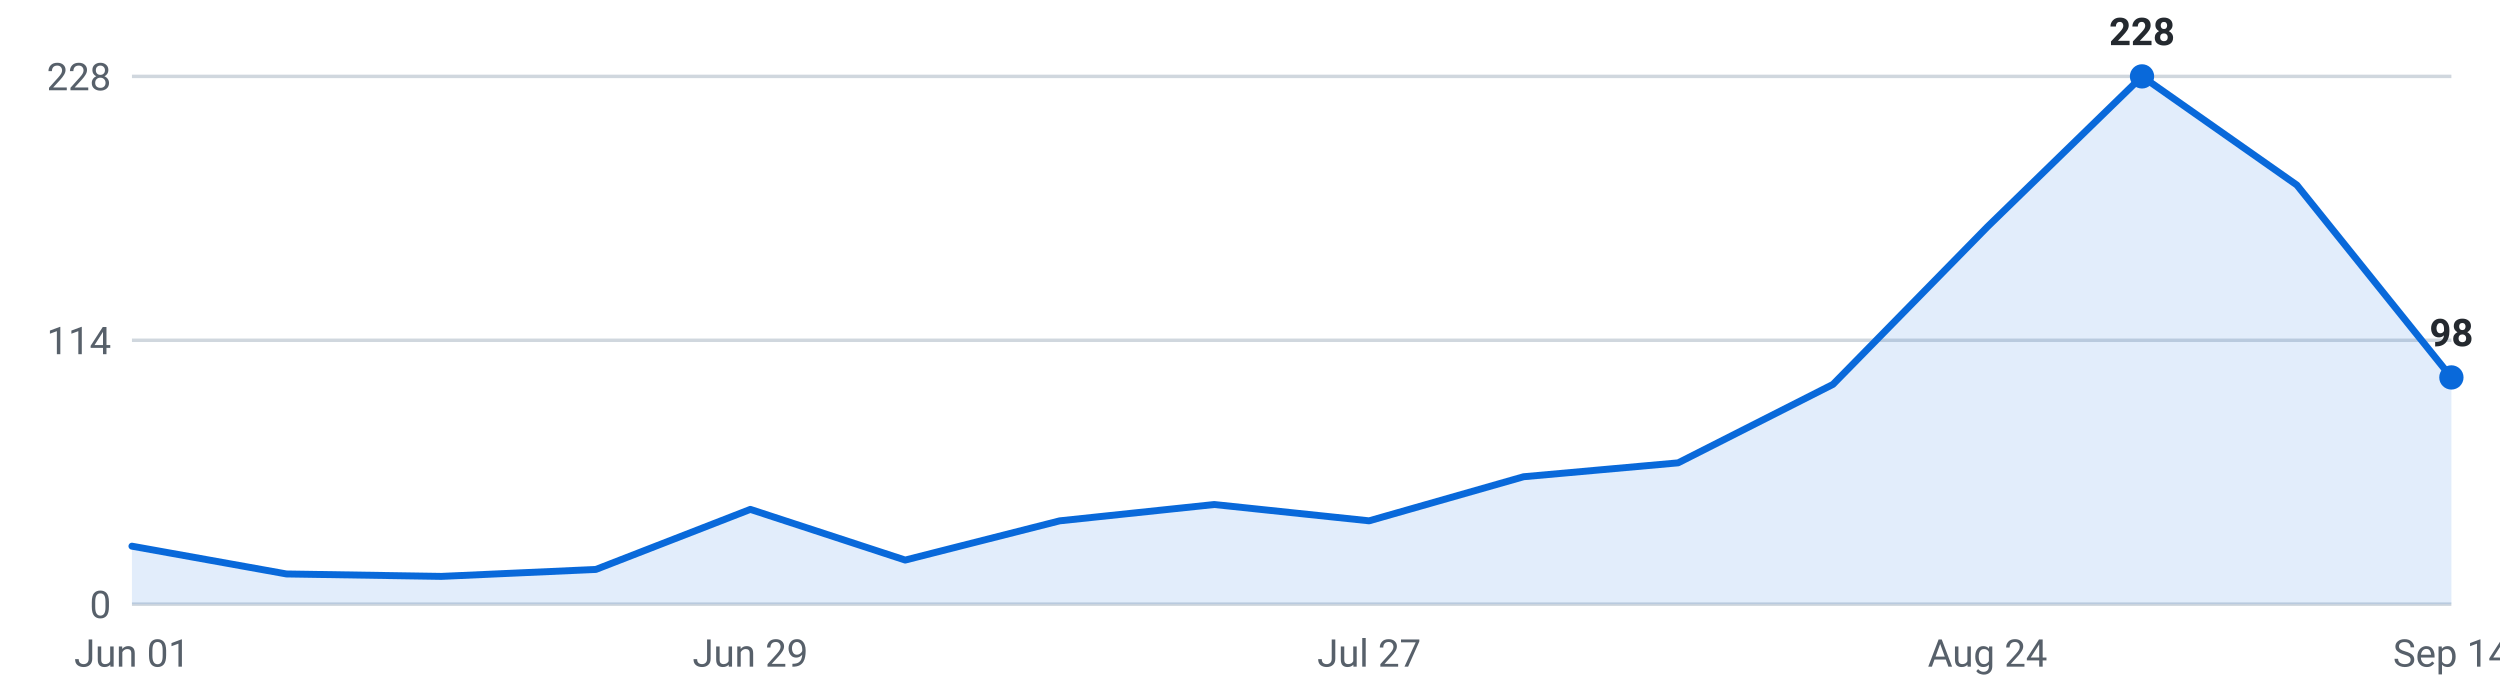
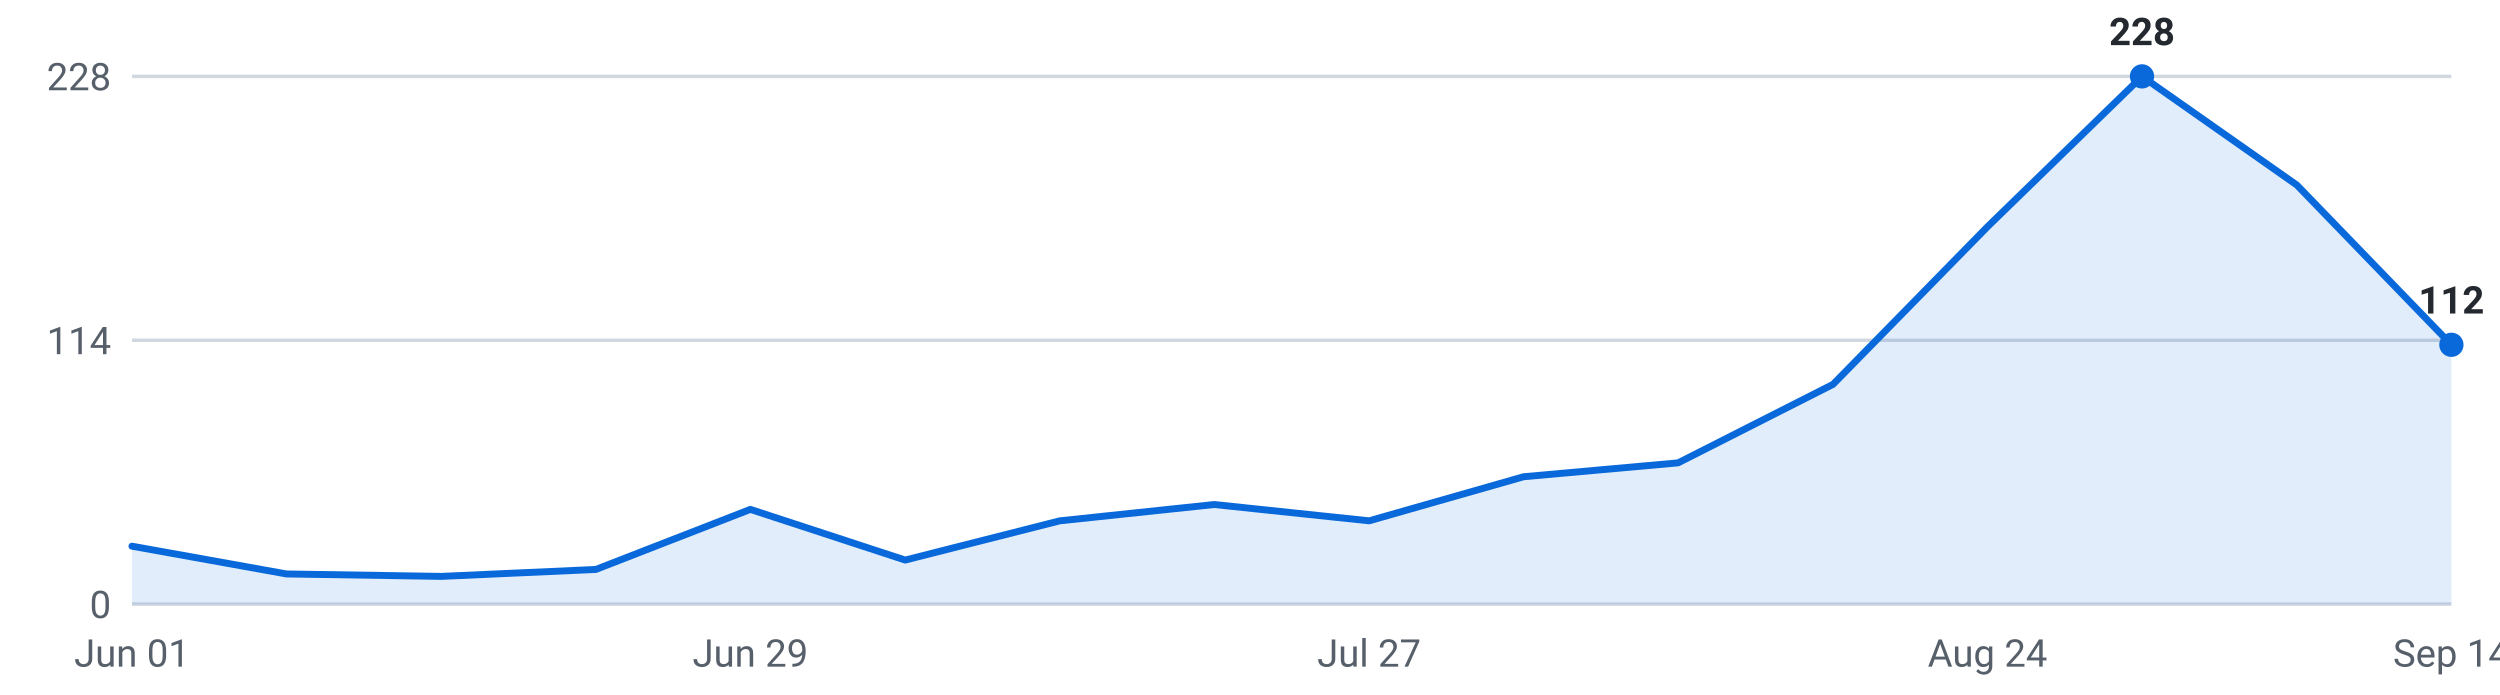
<svg xmlns="http://www.w3.org/2000/svg" viewBox="0 0 720 200" width="720" height="200" role="img" aria-label="Internships posted per week, last 16 weeks">
  <g font-family="-apple-system,Segoe UI,Roboto,sans-serif" font-size="11">
    <line x1="38" y1="174.0" x2="706" y2="174.0" stroke="#d0d7de" stroke-width="1" />
    <text x="32" y="178.0" text-anchor="end" fill="#57606a">0</text>
    <line x1="38" y1="98.0" x2="706" y2="98.0" stroke="#d0d7de" stroke-width="1" />
    <text x="32" y="102.0" text-anchor="end" fill="#57606a">114</text>
    <line x1="38" y1="22.0" x2="706" y2="22.0" stroke="#d0d7de" stroke-width="1" />
    <text x="32" y="26.0" text-anchor="end" fill="#57606a">228</text>
-     <path d="M38.0,174 L38.0,157.3 L82.5,165.3 L127.1,166.0 L171.6,164.0 L216.1,146.7 L260.7,161.3 L305.2,150.0 L349.7,145.3 L394.3,150.0 L438.8,137.3 L483.3,133.3 L527.9,110.7 L572.4,65.3 L616.9,22.0 L661.5,53.3 L706.0,108.7 L706.0,174 Z" fill="#0969da" fill-opacity="0.12" />
-     <polyline points="38.0,157.3 82.5,165.3 127.1,166.0 171.6,164.0 216.1,146.7 260.7,161.3 305.2,150.0 349.7,145.3 394.3,150.0 438.8,137.3 483.3,133.3 527.9,110.7 572.4,65.3 616.9,22.0 661.5,53.3 706.0,108.7" fill="none" stroke="#0969da" stroke-width="2" stroke-linejoin="round" stroke-linecap="round" />
+     <path d="M38.0,174 L38.0,157.3 L82.5,165.3 L127.1,166.0 L171.6,164.0 L216.1,146.7 L260.7,161.3 L305.2,150.0 L349.7,145.3 L394.3,150.0 L438.8,137.3 L483.3,133.3 L527.9,110.7 L572.4,65.3 L616.9,22.0 L661.5,53.3 L706.0,99.3 L706.0,174 Z" fill="#0969da" fill-opacity="0.12" />
+     <polyline points="38.0,157.3 82.5,165.3 127.1,166.0 171.6,164.0 216.1,146.7 260.7,161.3 305.2,150.0 349.7,145.3 394.3,150.0 438.8,137.3 483.3,133.3 527.9,110.7 572.4,65.3 616.9,22.0 661.5,53.3 706.0,99.3" fill="none" stroke="#0969da" stroke-width="2" stroke-linejoin="round" stroke-linecap="round" />
    <circle cx="616.9" cy="22.0" r="3.5" fill="#0969da" />
    <text x="616.9" y="13.0" text-anchor="middle" fill="#24292f" font-weight="600">228</text>
-     <circle cx="706.0" cy="108.7" r="3.5" fill="#0969da" />
-     <text x="706.0" y="99.7" text-anchor="middle" fill="#24292f" font-weight="600">98</text>
+     <circle cx="706.0" cy="99.3" r="3.5" fill="#0969da" />
+     <text x="706.0" y="90.3" text-anchor="middle" fill="#24292f" font-weight="600">112</text>
    <text x="38.0" y="192" text-anchor="middle" fill="#57606a">Jun 01</text>
    <text x="216.1" y="192" text-anchor="middle" fill="#57606a">Jun 29</text>
    <text x="394.3" y="192" text-anchor="middle" fill="#57606a">Jul 27</text>
    <text x="572.4" y="192" text-anchor="middle" fill="#57606a">Aug 24</text>
    <text x="706.0" y="192" text-anchor="middle" fill="#57606a">Sep 14</text>
  </g>
</svg>
